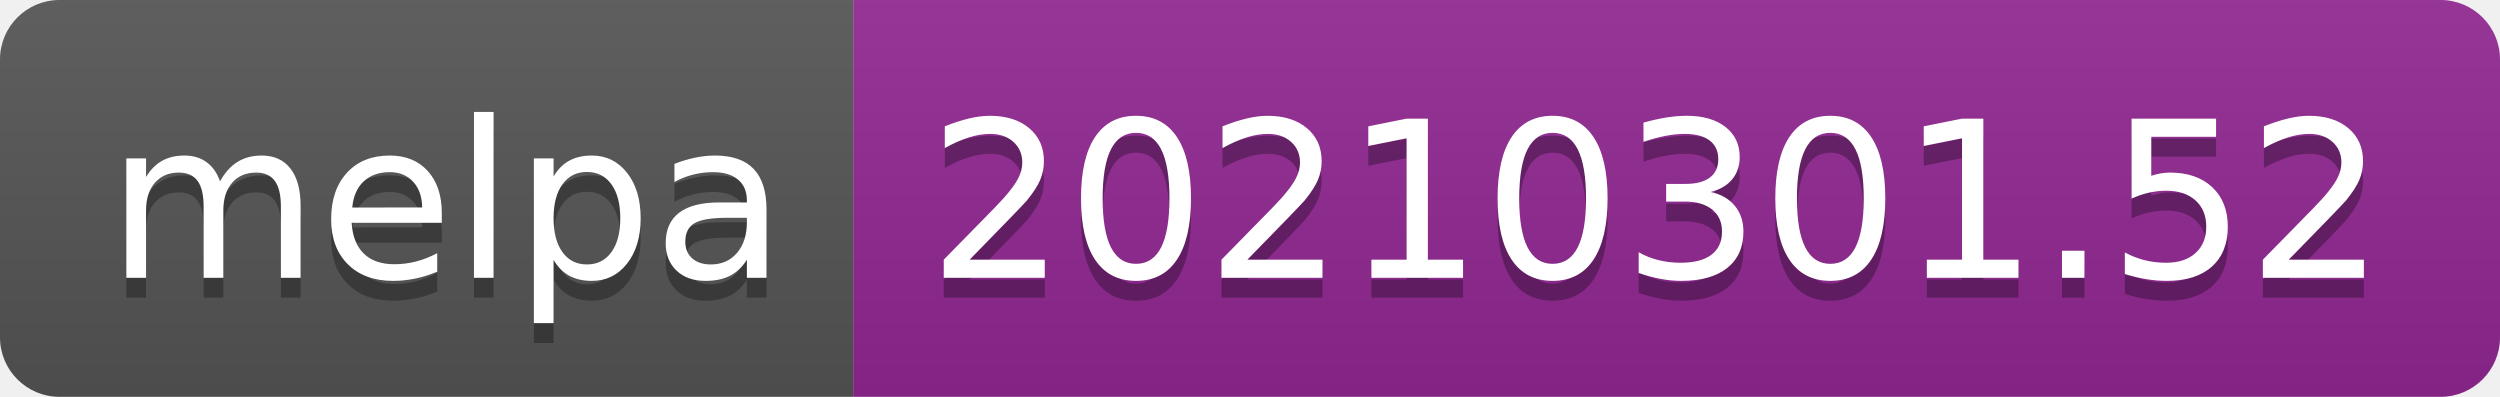
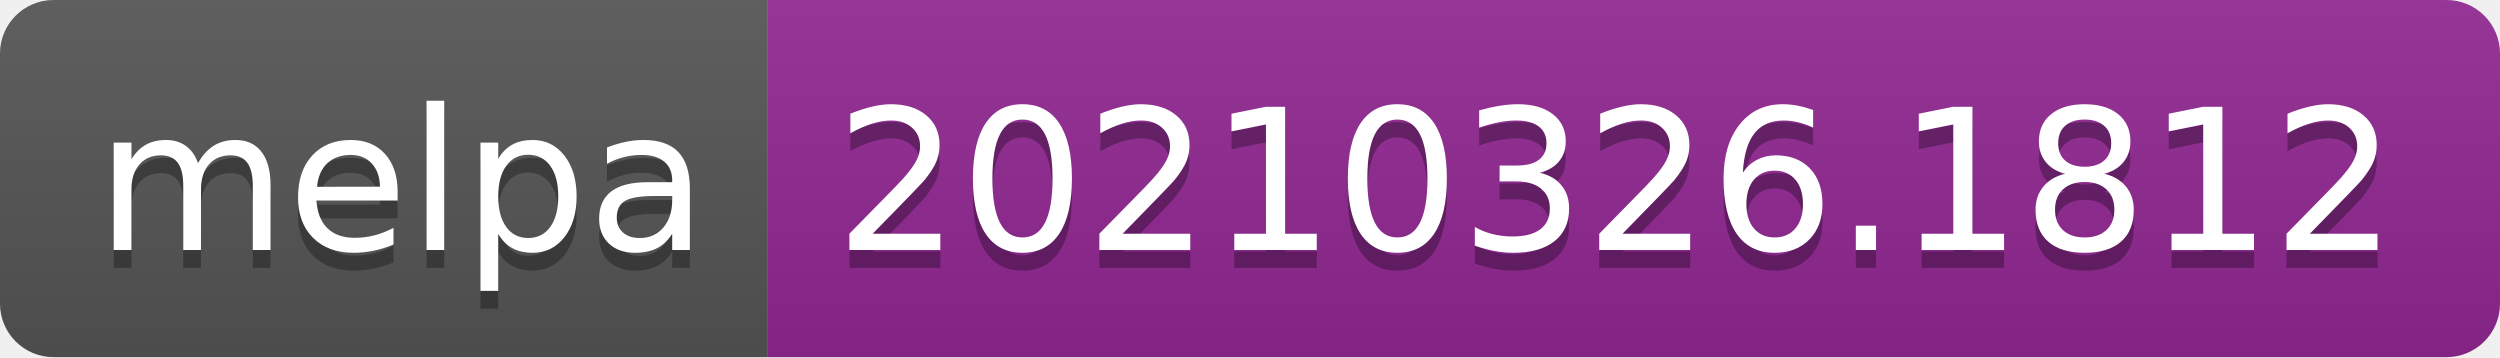
- <svg xmlns="http://www.w3.org/2000/svg" width="126" height="20" role="img" aria-label="melpa: 20210301.52">
+ <svg xmlns="http://www.w3.org/2000/svg" width="140" height="20" role="img" aria-label="melpa: 20210326.1812">
  <linearGradient id="s" x2="0" y2="100%">
    <stop offset="0" stop-color="#bbb" stop-opacity=".1" />
    <stop offset="1" stop-opacity=".1" />
  </linearGradient>
  <clipPath id="r">
-     <rect width="126" height="20" rx="3" fill="#fff" />
+     <rect width="140" height="20" rx="3" fill="#fff" />
  </clipPath>
  <g clip-path="url(#r)">
    <rect width="43" height="20" fill="#555" />
-     <rect x="43" width="83" height="20" fill="#922793" />
-     <rect width="126" height="20" fill="url(#s)" />
+     <rect x="43" width="97" height="20" fill="#922793" />
+     <rect width="140" height="20" fill="url(#s)" />
  </g>
  <g fill="#fff" text-anchor="middle" font-family="Verdana,Geneva,DejaVu Sans,sans-serif" text-rendering="geometricPrecision" font-size="110">
    <text aria-hidden="true" x="225" y="150" fill="#010101" fill-opacity=".3" transform="scale(.1)" textLength="330">melpa</text>
    <text x="225" y="140" transform="scale(.1)" fill="#fff" textLength="330">melpa</text>
-     <text aria-hidden="true" x="835" y="150" fill="#010101" fill-opacity=".3" transform="scale(.1)" textLength="730">20210301.52</text>
-     <text x="835" y="140" transform="scale(.1)" fill="#fff" textLength="730">20210301.52</text>
+     <text aria-hidden="true" x="905" y="150" fill="#010101" fill-opacity=".3" transform="scale(.1)" textLength="870">20210326.1812</text>
+     <text x="905" y="140" transform="scale(.1)" fill="#fff" textLength="870">20210326.1812</text>
  </g>
</svg>
